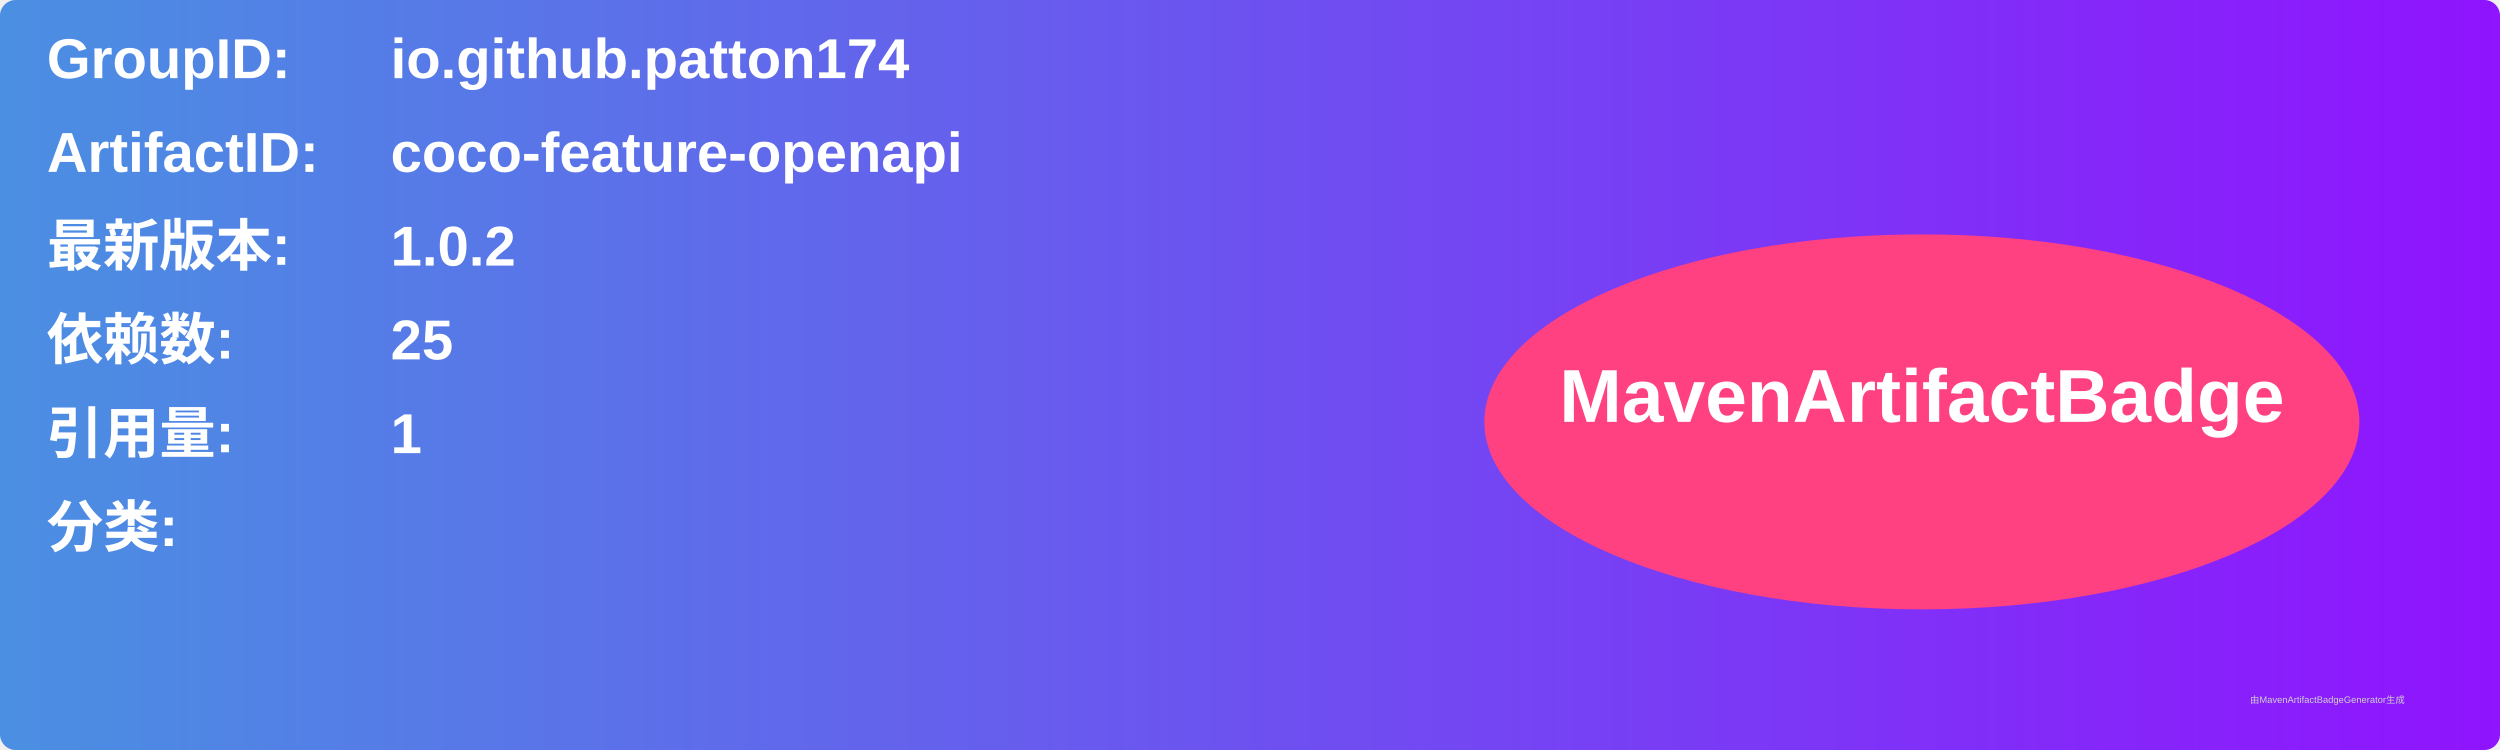
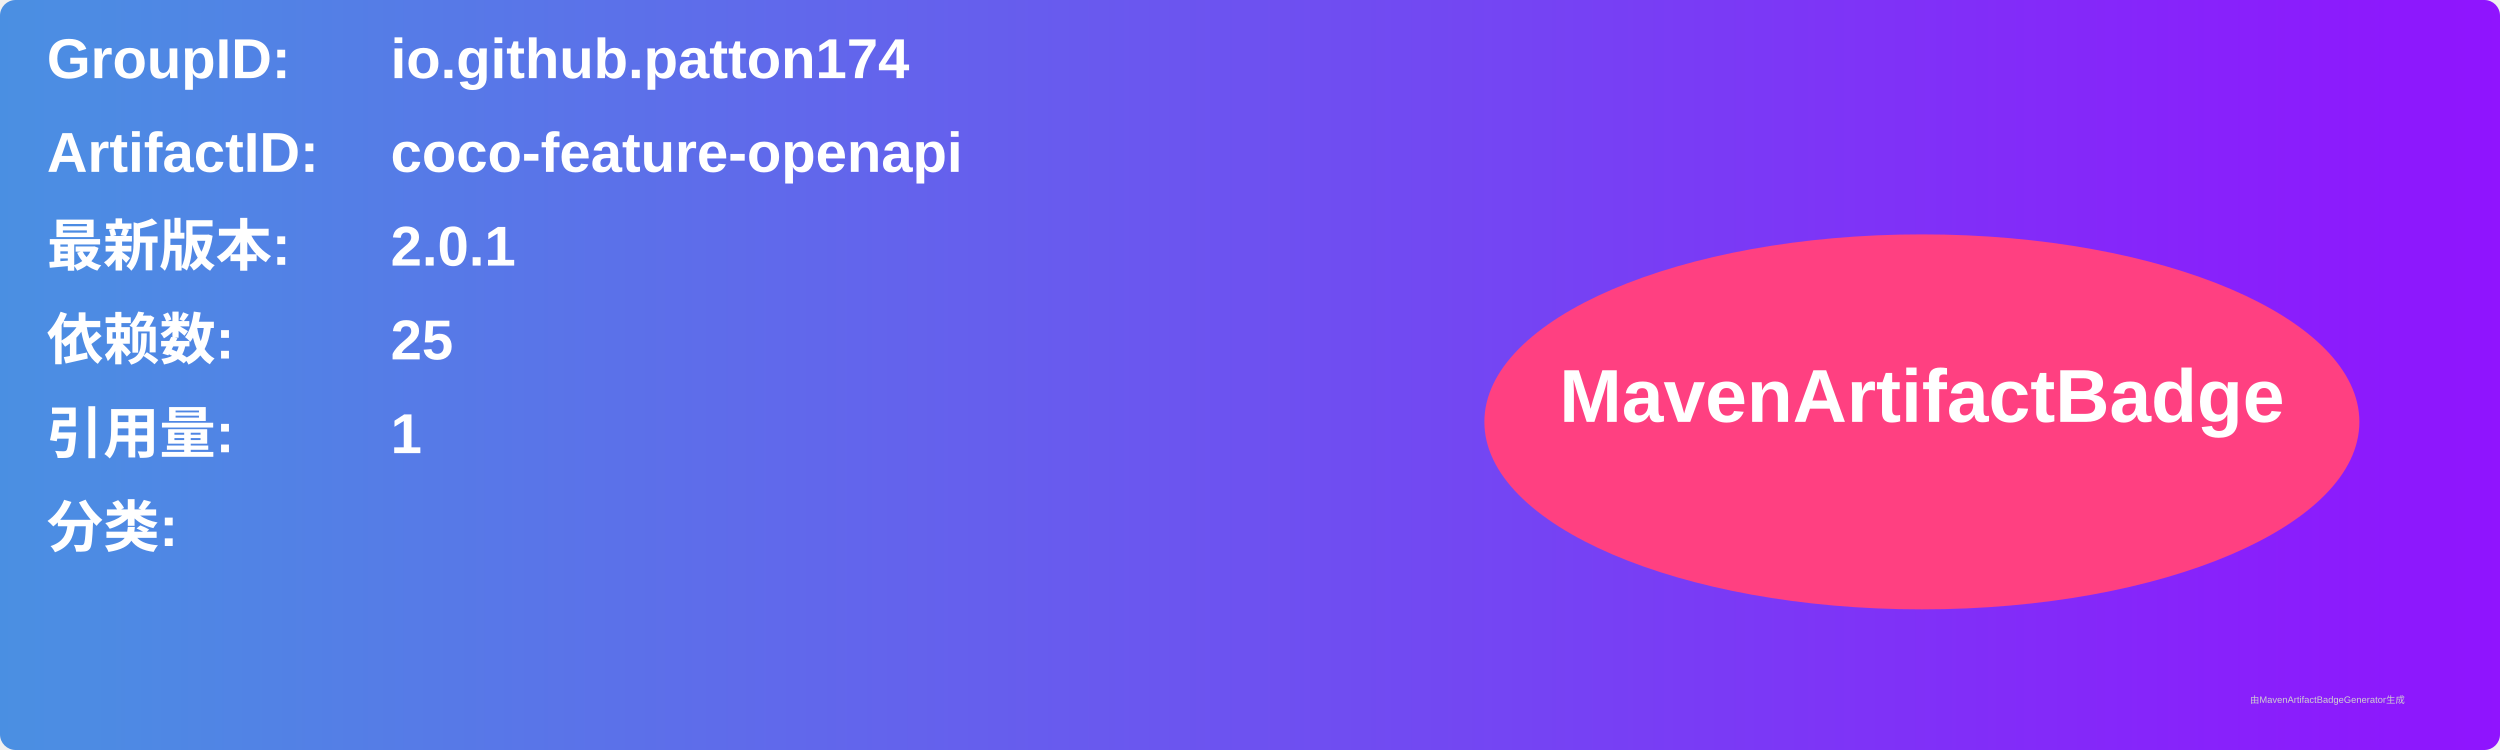
<svg xmlns="http://www.w3.org/2000/svg" width="800" height="240" viewBox="0 0 800 240">
  <linearGradient id="grad" x1="0%" y1="0%" x2="100%" y2="0%">
    <stop offset="0%" stop-color="#4a90e2" />
    <stop offset="100%" stop-color="#9013fe" />
  </linearGradient>
  <rect width="100%" height="100%" rx="5" ry="5" fill="url(#grad)" />
  <g transform="translate(15, 15)">
    <text x="0" y="10" font-family="Arial" font-size="18" fill="white" font-weight="bold" width="260">GroupID:</text>
    <text x="110" y="10" font-family="Arial" font-size="18" fill="white" font-weight="bold" width="460">io.github.patton174</text>
    <text x="0" y="40" font-family="Arial" font-size="18" fill="white" font-weight="bold" width="260">ArtifactID:</text>
    <text x="110" y="40" font-family="Arial" font-size="18" fill="white" font-weight="bold" width="460">coco-feature-openapi</text>
    <text x="0" y="70" font-family="Arial" font-size="18" fill="white" font-weight="bold">最新版本:</text>
    <text x="110" y="70" font-family="Arial" font-size="18" fill="white" font-weight="bold">
-       <tspan font-weight="bold">1.0.2</tspan>
+       <tspan font-weight="bold">2.0.1</tspan>
    </text>
    <text x="0" y="100" font-family="Arial" font-size="18" fill="white" font-weight="bold">依赖数: </text>
    <text x="110" y="100" font-family="Arial" font-size="18" fill="white">
      <tspan font-weight="bold">25</tspan>
    </text>
    <text x="0" y="130" font-family="Arial" font-size="18" fill="white" font-weight="bold">引用量: </text>
    <text x="110" y="130" font-family="Arial" font-size="18" fill="white">
      <tspan font-weight="bold">1</tspan>
    </text>
    <text x="0" y="160" font-family="Arial" font-size="18" fill="white" font-weight="bold">分类:</text>
    <text x="10" y="190" font-family="Arial" font-size="10" fill="white">
      <tspan font-weight="bold" />
    </text>
    <ellipse cx="600" cy="120" rx="140" ry="60" fill="#ff4081" />
    <text x="600" y="120" text-anchor="middle" font-family="Arial" font-size="24" fill="white" font-weight="bold">MavenArtifactBadge</text>
  </g>
  <text x="720" y="225" font-family="Arial" font-size="3" fill="#d0d0d0">由MavenArtifactBadgeGenerator生成</text>
</svg>
